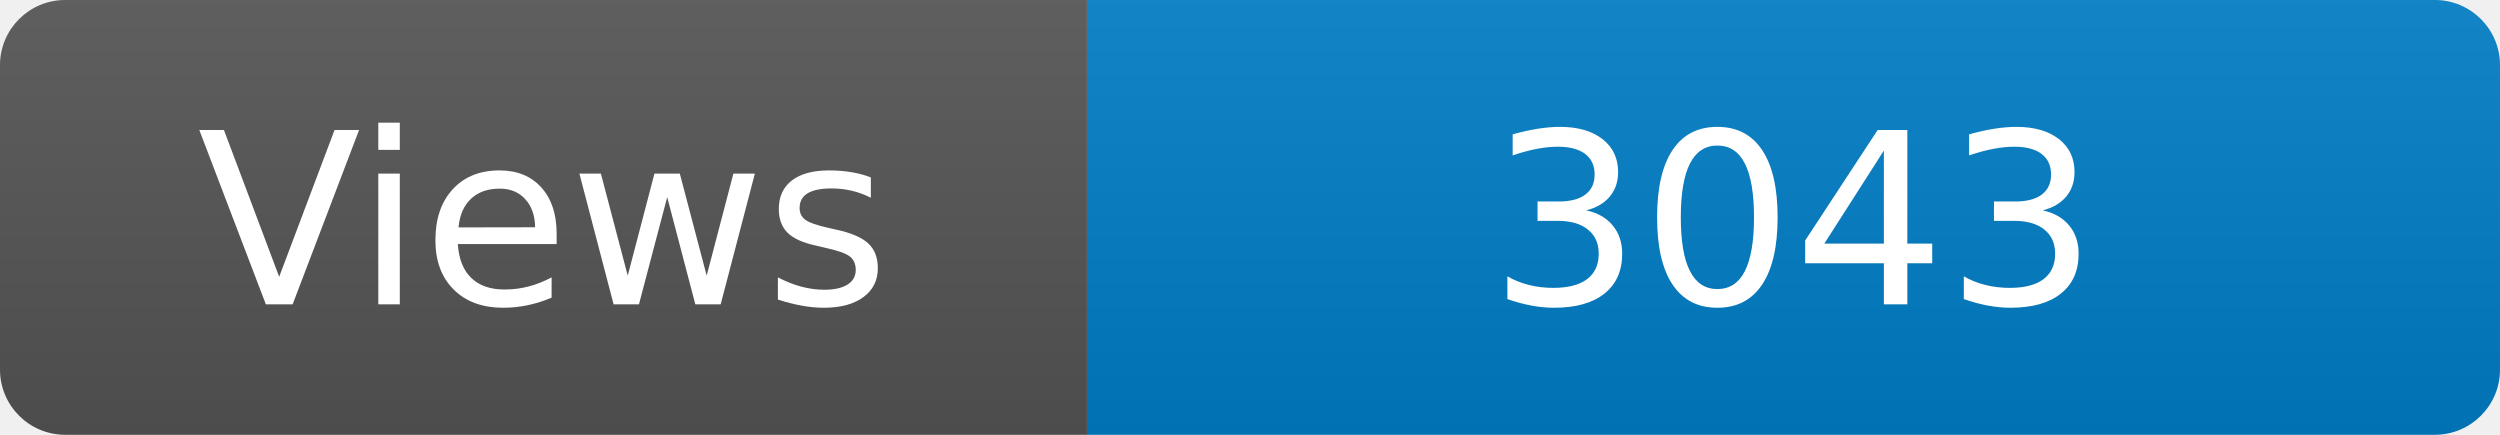
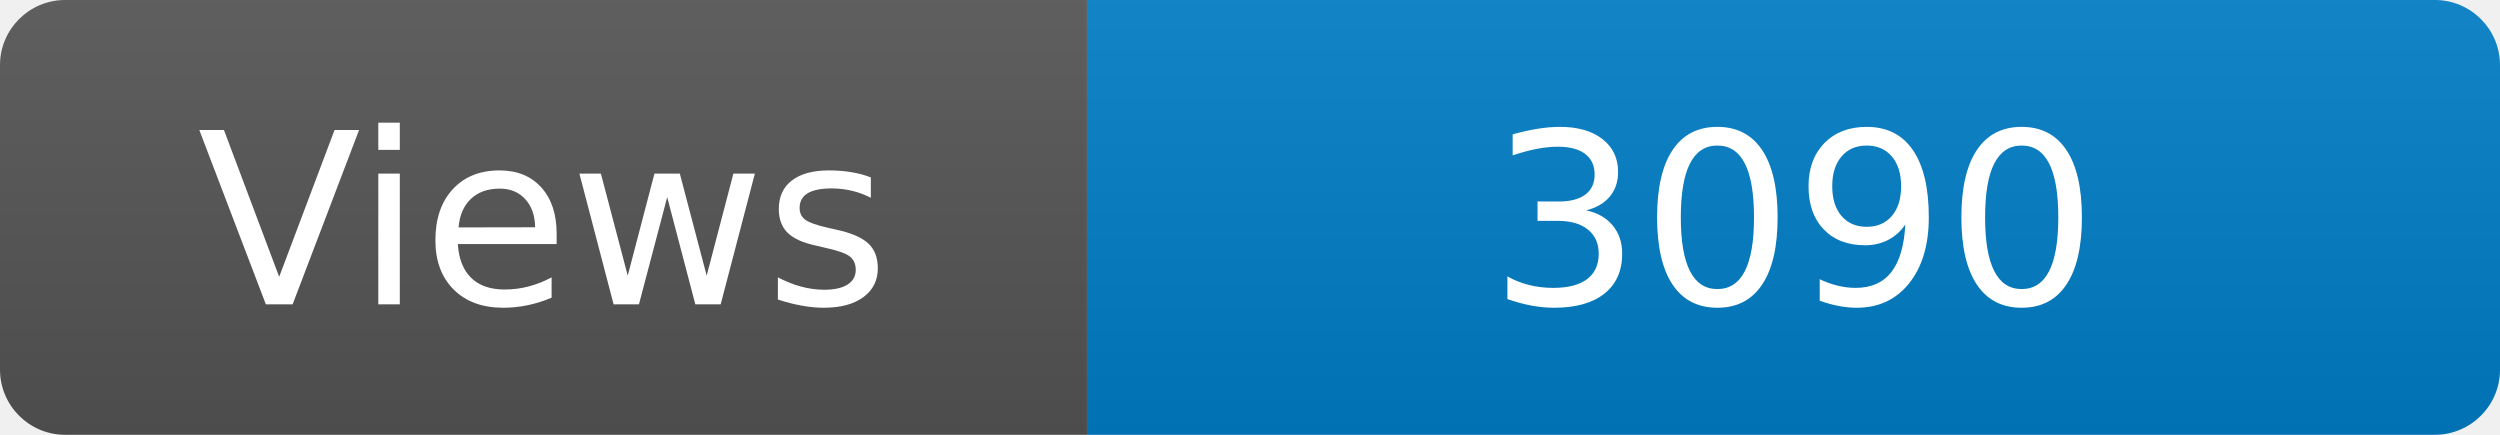
<svg xmlns="http://www.w3.org/2000/svg" width="115" height="20" role="img" aria-label="Maintained?: yes">
  <linearGradient id="s" x2="0" y2="100%">
    <stop offset="0" stop-color="#bbb" stop-opacity=".1" />
    <stop offset="1" stop-opacity=".1" />
  </linearGradient>
  <clipPath id="r">
    <rect width="115" height="20" rx="3" fill="#fff" />
  </clipPath>
  <g clip-path="url(#r)">
    <rect width="50" height="20" fill="#555" />
    <rect x="50" width="160" height="20" fill="#007ec6" />
    <rect width="115" height="20" fill="url(#s)" />
  </g>
  <g fill="#fff" text-anchor="middle" font-family="Verdana,Geneva,DejaVu Sans,sans-serif" font-size="110">
    <text x="250" y="140" transform="scale(.1)" fill="#fff">Views</text>
-     <text x="825" y="140" transform="scale(.1)" fill="#fff">3043</text>
+     <text x="825" y="140" transform="scale(.1)" fill="#fff">3090</text>
  </g>
</svg>
